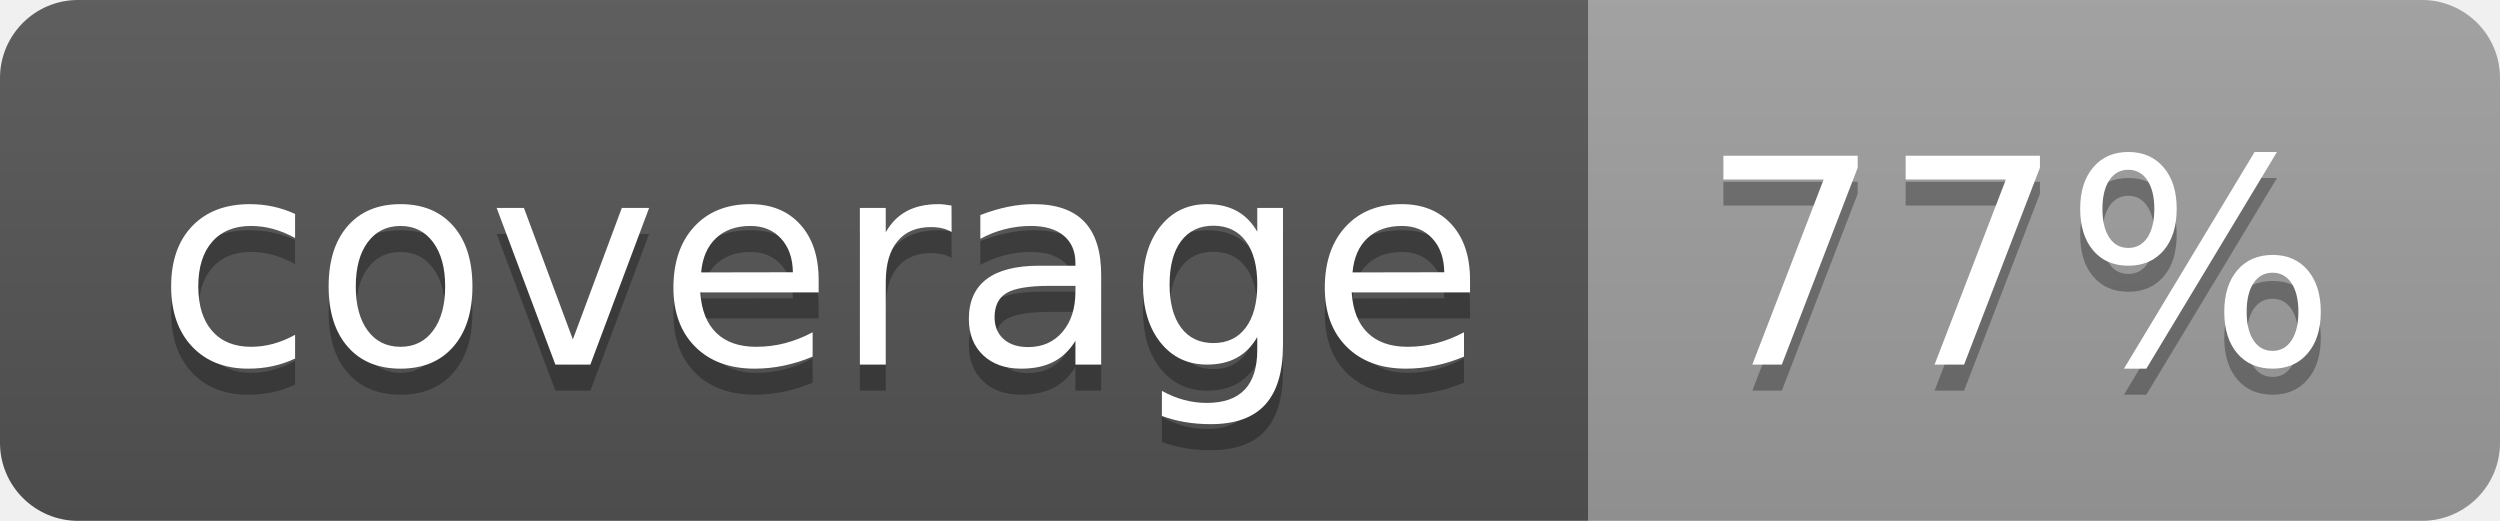
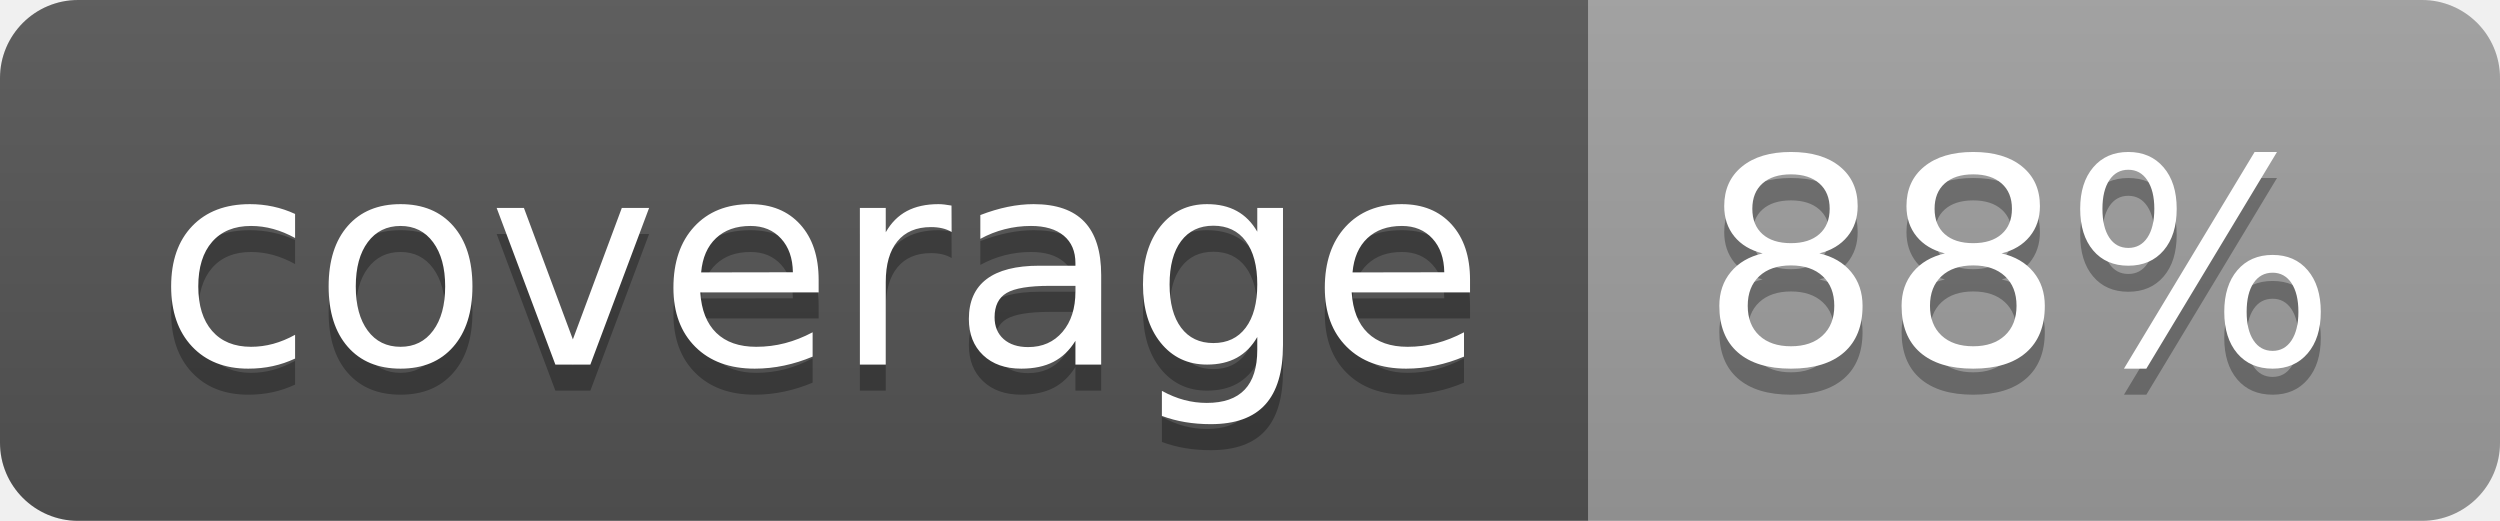
<svg xmlns="http://www.w3.org/2000/svg" width="96" height="20">
  <linearGradient id="b" x2="0" y2="100%">
    <stop offset="0" stop-color="#bbb" stop-opacity=".1" />
    <stop offset="1" stop-opacity=".1" />
  </linearGradient>
  <clipPath id="a">
    <rect width="96" height="20" rx="3" fill="#fff" />
  </clipPath>
  <g clip-path="url(#a)">
    <path fill="#555" d="M0 0h61v20H0z" />
    <path fill="#9F9F9F" d="M61 0h35v20H61z" />
    <path fill="url(#b)" d="M0 0h96v20H0z" />
  </g>
  <g fill="#fff" text-anchor="middle" font-family="DejaVu Sans,Verdana,Geneva,sans-serif" font-size="110">
    <text x="315" y="150" fill="#010101" fill-opacity=".3" transform="scale(.1)" textLength="510">coverage</text>
    <text x="315" y="140" transform="scale(.1)" textLength="510">coverage</text>
-     <text x="775" y="150" fill="#010101" fill-opacity=".3" transform="scale(.1)" textLength="250">77%</text>
-     <text x="775" y="140" transform="scale(.1)" textLength="250">77%</text>
+     <text x="775" y="150" fill="#010101" fill-opacity=".3" transform="scale(.1)" textLength="250">88%</text>
+     <text x="775" y="140" transform="scale(.1)" textLength="250">88%</text>
  </g>
</svg>
